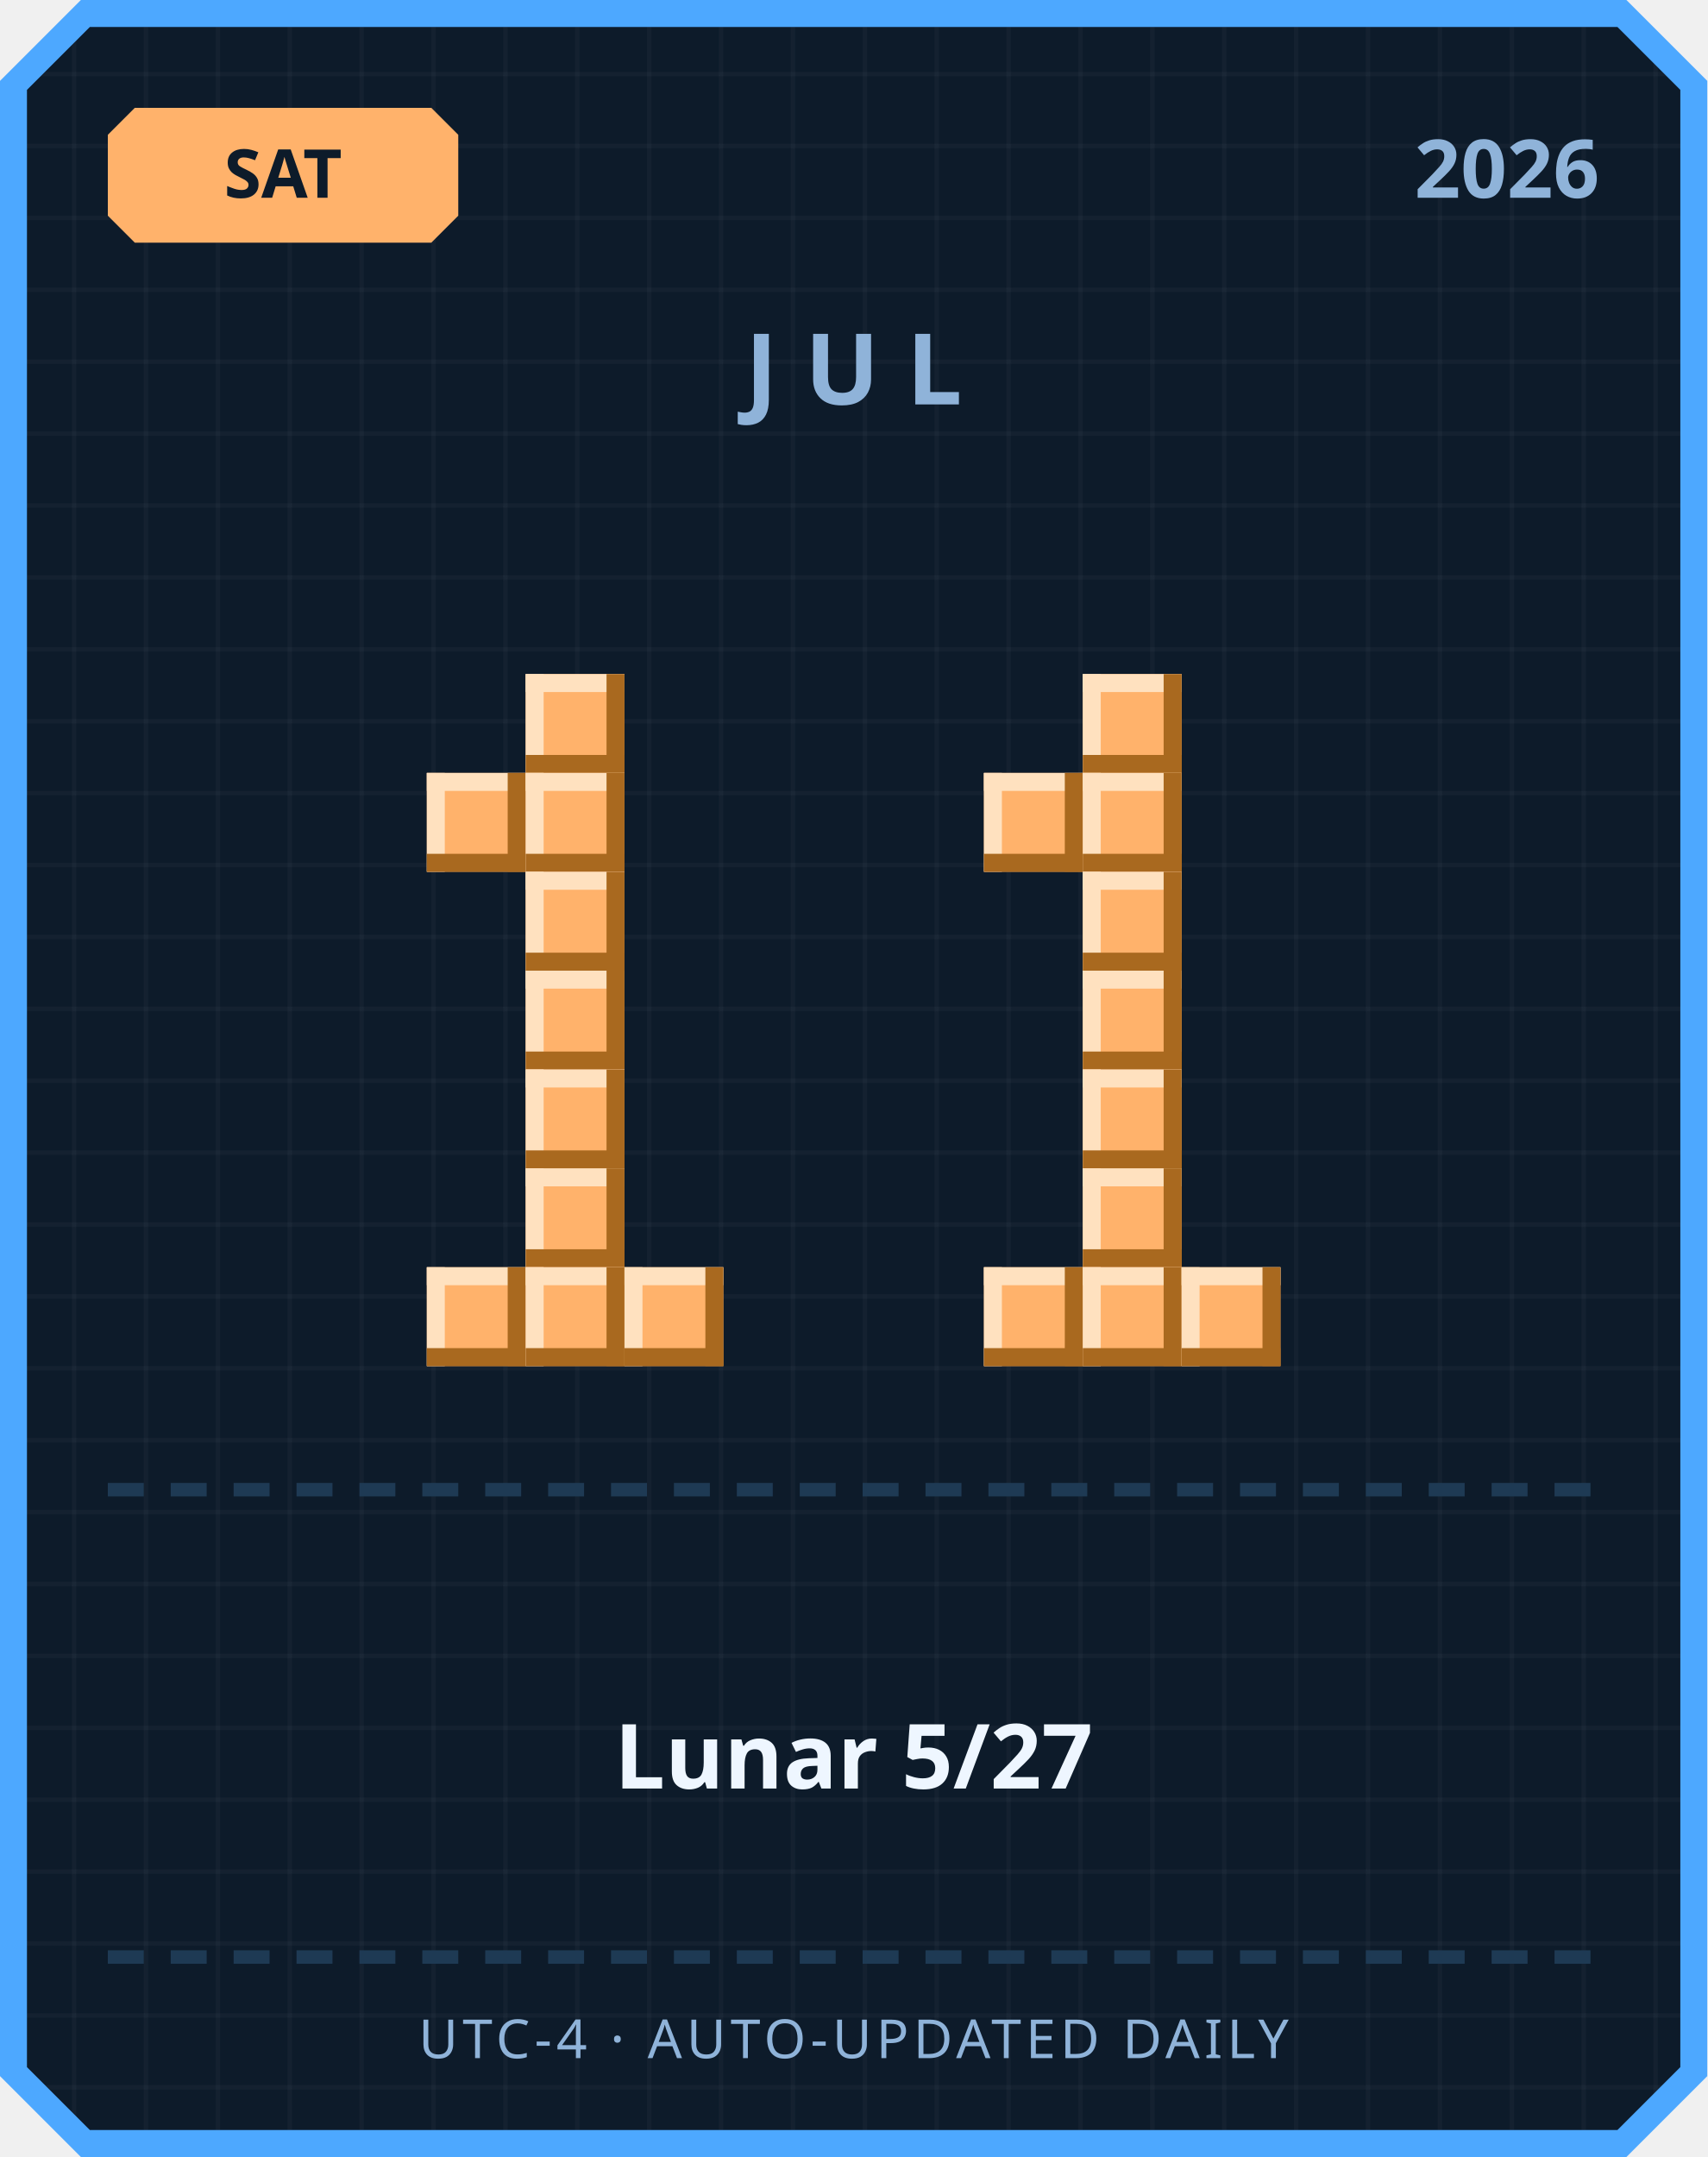
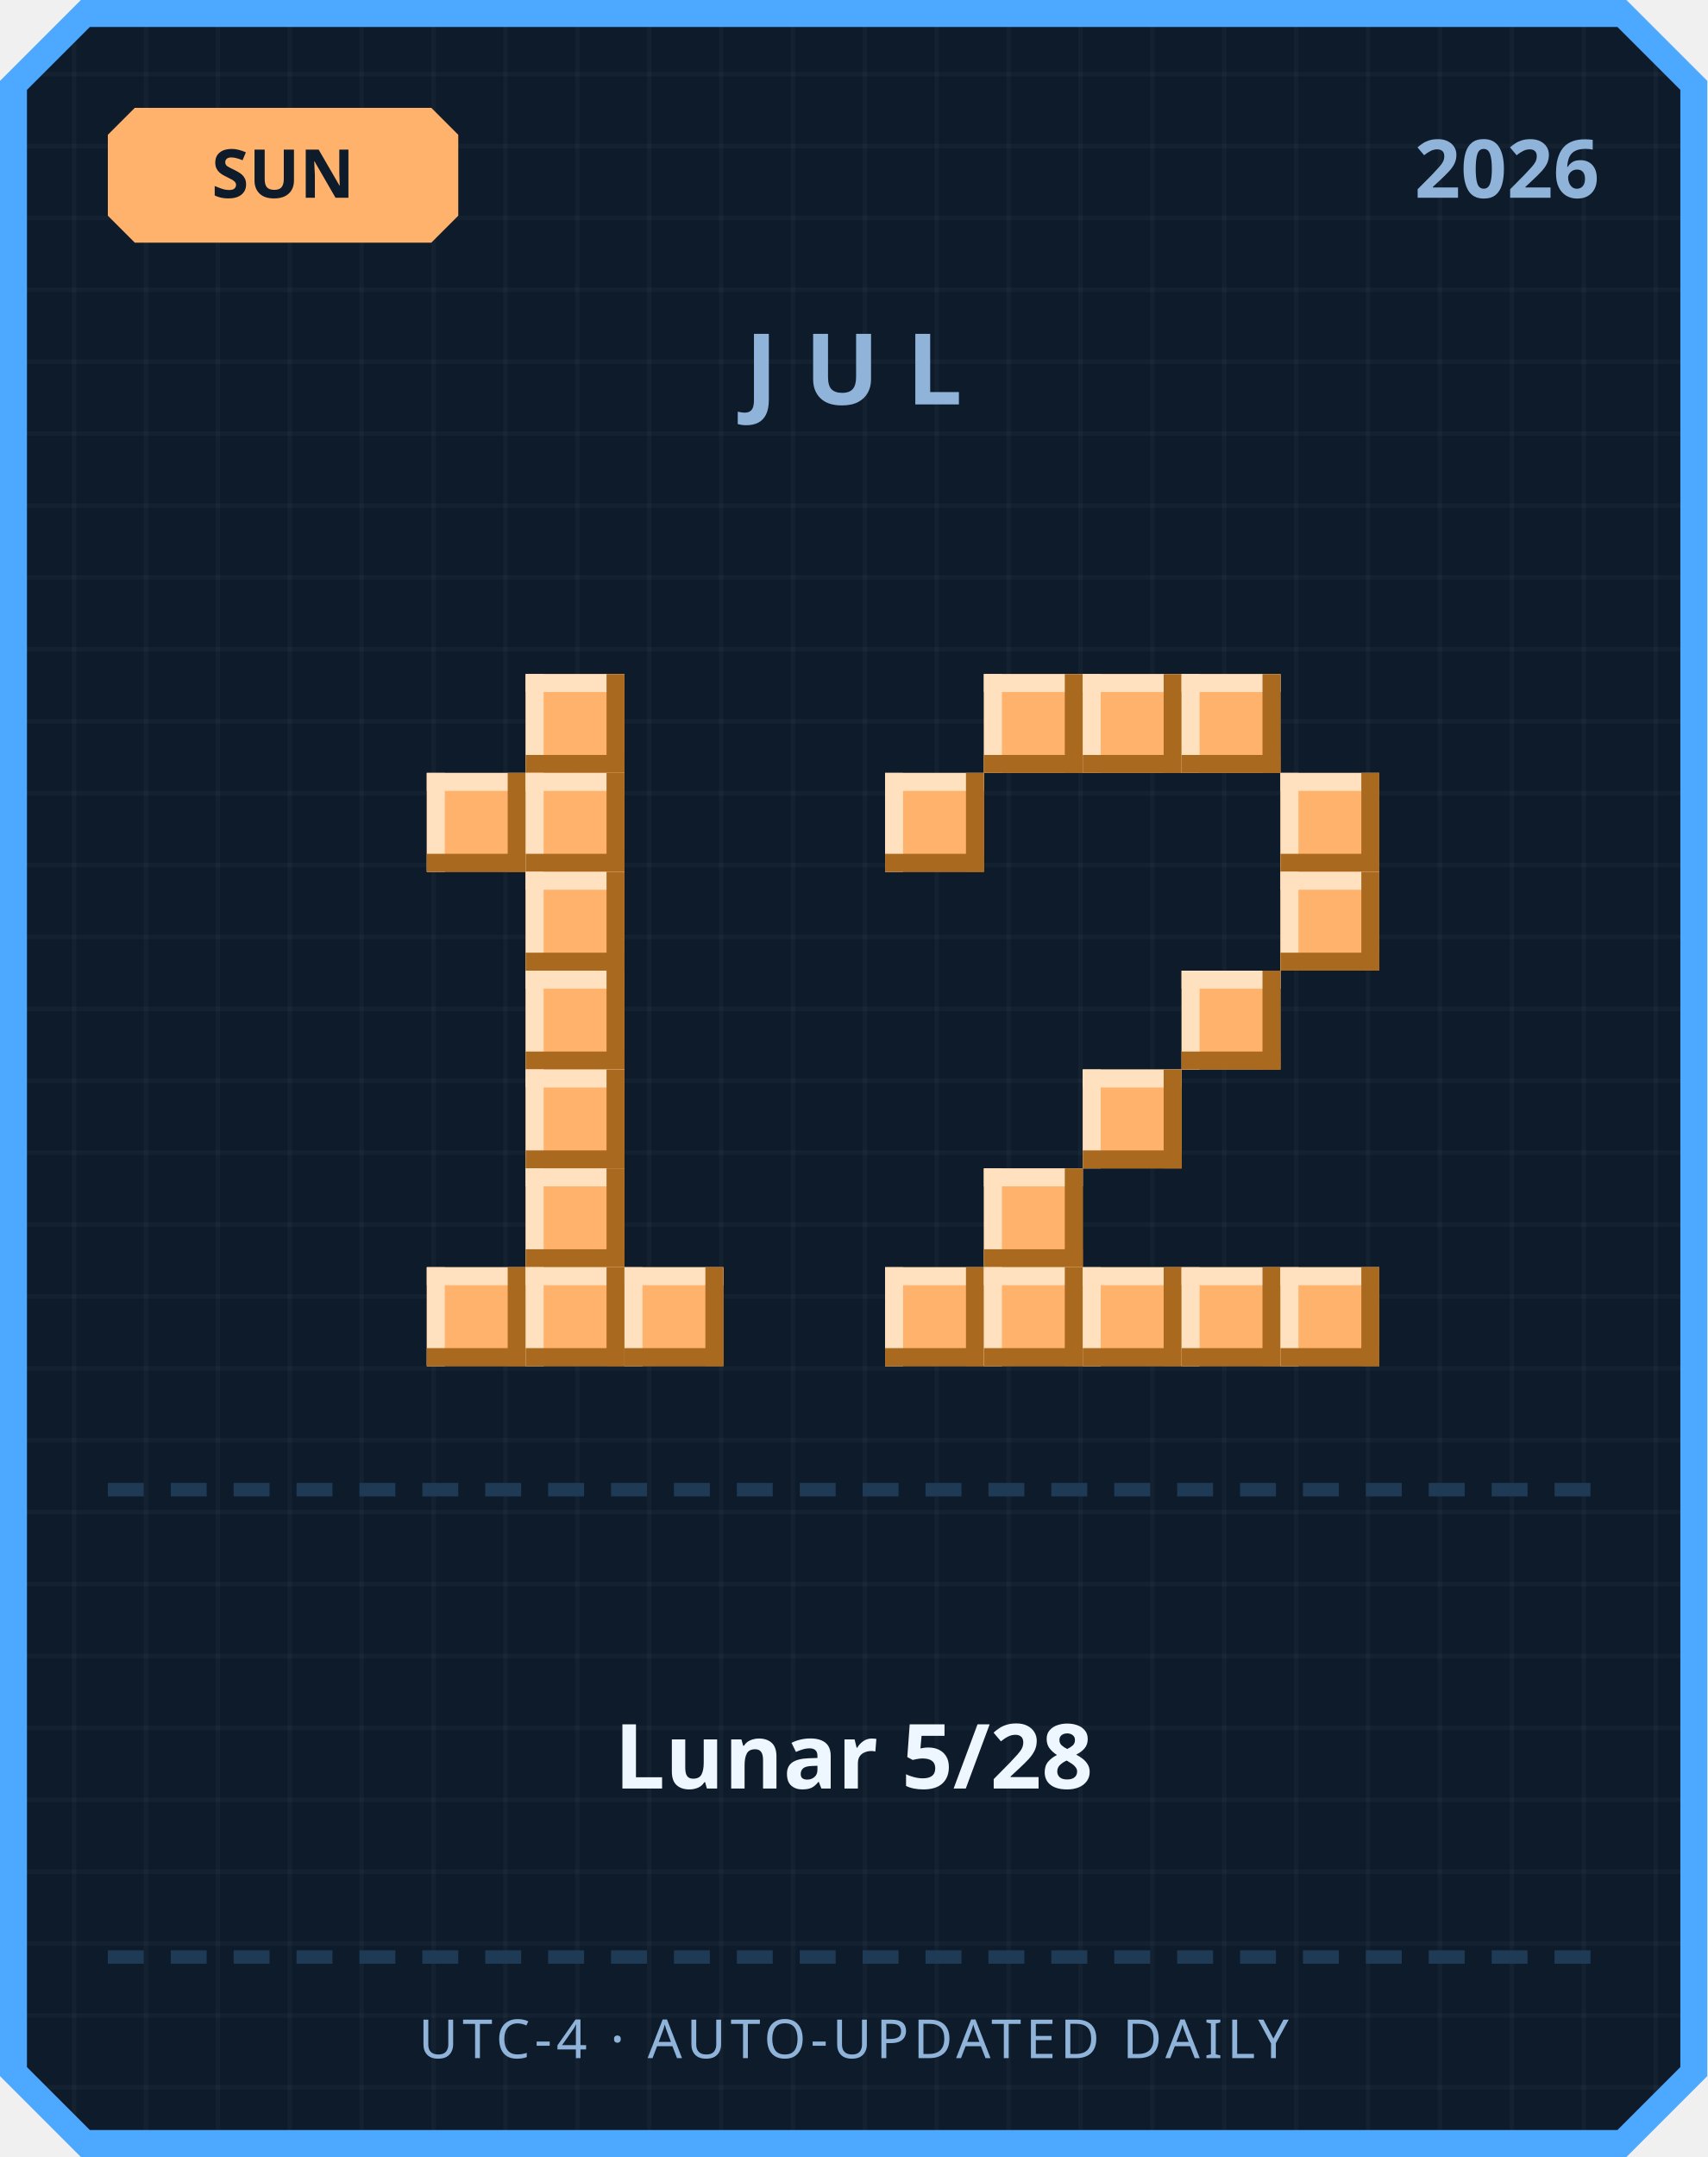
<svg xmlns="http://www.w3.org/2000/svg" width="380" height="480" viewBox="0 0 380 480">
  <defs>
    <pattern id="grid" width="16" height="16" patternUnits="userSpaceOnUse">
      <rect width="16" height="16" fill="#0d1b2a" />
      <rect width="1" height="16" fill="#ffffff" opacity="0.03" />
      <rect width="16" height="1" fill="#ffffff" opacity="0.03" />
    </pattern>
  </defs>
  <path d="M 18,0 L 362,0 L 380,18 L 380,462 L 362,480 L 18,480 L 0,462 L 0,18 Z" fill="#4da8ff" />
  <path d="M 20,6 L 360,6 L 374,20 L 374,460 L 360,474 L 20,474 L 6,460 L 6,20 Z" fill="url(#grid)" />
  <path d="M 30,24 L 96,24 L 102,30 L 102,48 L 96,54 L 30,54 L 24,48 L 24,30 Z" fill="#ffb26b" />
-   <text x="63" y="44" text-anchor="middle" font-family="'Segoe UI', sans-serif" font-size="15" font-weight="700" fill="#0d1b2a">SAT</text>
+   <text x="63" y="44" text-anchor="middle" font-family="'Segoe UI', sans-serif" font-size="15" font-weight="700" fill="#0d1b2a">SUN</text>
  <text x="356" y="44" text-anchor="end" font-family="'Segoe UI', sans-serif" font-size="18" font-weight="700" fill="#8fb3d9">2026</text>
  <text x="190" y="90" text-anchor="middle" font-family="'Segoe UI', sans-serif" font-size="22" font-weight="700" letter-spacing="6" fill="#8fb3d9">JUL</text>
  <rect x="117" y="150" width="22" height="22" fill="#ffb26b" />
  <rect x="117" y="150" width="22" height="4" fill="#ffe1bf" />
  <rect x="117" y="150" width="4" height="22" fill="#ffe1bf" />
  <rect x="117" y="168" width="22" height="4" fill="#a9691f" />
  <rect x="135" y="150" width="4" height="22" fill="#a9691f" />
  <rect x="95" y="172" width="22" height="22" fill="#ffb26b" />
  <rect x="95" y="172" width="22" height="4" fill="#ffe1bf" />
  <rect x="95" y="172" width="4" height="22" fill="#ffe1bf" />
  <rect x="95" y="190" width="22" height="4" fill="#a9691f" />
  <rect x="113" y="172" width="4" height="22" fill="#a9691f" />
  <rect x="117" y="172" width="22" height="22" fill="#ffb26b" />
  <rect x="117" y="172" width="22" height="4" fill="#ffe1bf" />
  <rect x="117" y="172" width="4" height="22" fill="#ffe1bf" />
  <rect x="117" y="190" width="22" height="4" fill="#a9691f" />
  <rect x="135" y="172" width="4" height="22" fill="#a9691f" />
  <rect x="117" y="194" width="22" height="22" fill="#ffb26b" />
  <rect x="117" y="194" width="22" height="4" fill="#ffe1bf" />
  <rect x="117" y="194" width="4" height="22" fill="#ffe1bf" />
  <rect x="117" y="212" width="22" height="4" fill="#a9691f" />
  <rect x="135" y="194" width="4" height="22" fill="#a9691f" />
  <rect x="117" y="216" width="22" height="22" fill="#ffb26b" />
  <rect x="117" y="216" width="22" height="4" fill="#ffe1bf" />
  <rect x="117" y="216" width="4" height="22" fill="#ffe1bf" />
  <rect x="117" y="234" width="22" height="4" fill="#a9691f" />
  <rect x="135" y="216" width="4" height="22" fill="#a9691f" />
  <rect x="117" y="238" width="22" height="22" fill="#ffb26b" />
  <rect x="117" y="238" width="22" height="4" fill="#ffe1bf" />
  <rect x="117" y="238" width="4" height="22" fill="#ffe1bf" />
  <rect x="117" y="256" width="22" height="4" fill="#a9691f" />
  <rect x="135" y="238" width="4" height="22" fill="#a9691f" />
  <rect x="117" y="260" width="22" height="22" fill="#ffb26b" />
  <rect x="117" y="260" width="22" height="4" fill="#ffe1bf" />
  <rect x="117" y="260" width="4" height="22" fill="#ffe1bf" />
  <rect x="117" y="278" width="22" height="4" fill="#a9691f" />
  <rect x="135" y="260" width="4" height="22" fill="#a9691f" />
  <rect x="95" y="282" width="22" height="22" fill="#ffb26b" />
  <rect x="95" y="282" width="22" height="4" fill="#ffe1bf" />
  <rect x="95" y="282" width="4" height="22" fill="#ffe1bf" />
  <rect x="95" y="300" width="22" height="4" fill="#a9691f" />
  <rect x="113" y="282" width="4" height="22" fill="#a9691f" />
  <rect x="117" y="282" width="22" height="22" fill="#ffb26b" />
  <rect x="117" y="282" width="22" height="4" fill="#ffe1bf" />
  <rect x="117" y="282" width="4" height="22" fill="#ffe1bf" />
  <rect x="117" y="300" width="22" height="4" fill="#a9691f" />
  <rect x="135" y="282" width="4" height="22" fill="#a9691f" />
  <rect x="139" y="282" width="22" height="22" fill="#ffb26b" />
  <rect x="139" y="282" width="22" height="4" fill="#ffe1bf" />
  <rect x="139" y="282" width="4" height="22" fill="#ffe1bf" />
  <rect x="139" y="300" width="22" height="4" fill="#a9691f" />
  <rect x="157" y="282" width="4" height="22" fill="#a9691f" />
+   <rect x="219" y="150" width="22" height="22" fill="#ffb26b" />
+   <rect x="219" y="150" width="22" height="4" fill="#ffe1bf" />
+   <rect x="219" y="150" width="4" height="22" fill="#ffe1bf" />
+   <rect x="219" y="168" width="22" height="4" fill="#a9691f" />
+   <rect x="237" y="150" width="4" height="22" fill="#a9691f" />
  <rect x="241" y="150" width="22" height="22" fill="#ffb26b" />
  <rect x="241" y="150" width="22" height="4" fill="#ffe1bf" />
  <rect x="241" y="150" width="4" height="22" fill="#ffe1bf" />
  <rect x="241" y="168" width="22" height="4" fill="#a9691f" />
  <rect x="259" y="150" width="4" height="22" fill="#a9691f" />
-   <rect x="219" y="172" width="22" height="22" fill="#ffb26b" />
-   <rect x="219" y="172" width="22" height="4" fill="#ffe1bf" />
-   <rect x="219" y="172" width="4" height="22" fill="#ffe1bf" />
-   <rect x="219" y="190" width="22" height="4" fill="#a9691f" />
-   <rect x="237" y="172" width="4" height="22" fill="#a9691f" />
-   <rect x="241" y="172" width="22" height="22" fill="#ffb26b" />
-   <rect x="241" y="172" width="22" height="4" fill="#ffe1bf" />
-   <rect x="241" y="172" width="4" height="22" fill="#ffe1bf" />
-   <rect x="241" y="190" width="22" height="4" fill="#a9691f" />
-   <rect x="259" y="172" width="4" height="22" fill="#a9691f" />
-   <rect x="241" y="194" width="22" height="22" fill="#ffb26b" />
-   <rect x="241" y="194" width="22" height="4" fill="#ffe1bf" />
-   <rect x="241" y="194" width="4" height="22" fill="#ffe1bf" />
-   <rect x="241" y="212" width="22" height="4" fill="#a9691f" />
-   <rect x="259" y="194" width="4" height="22" fill="#a9691f" />
-   <rect x="241" y="216" width="22" height="22" fill="#ffb26b" />
-   <rect x="241" y="216" width="22" height="4" fill="#ffe1bf" />
-   <rect x="241" y="216" width="4" height="22" fill="#ffe1bf" />
-   <rect x="241" y="234" width="22" height="4" fill="#a9691f" />
-   <rect x="259" y="216" width="4" height="22" fill="#a9691f" />
+   <rect x="263" y="150" width="22" height="22" fill="#ffb26b" />
+   <rect x="263" y="150" width="22" height="4" fill="#ffe1bf" />
+   <rect x="263" y="150" width="4" height="22" fill="#ffe1bf" />
+   <rect x="263" y="168" width="22" height="4" fill="#a9691f" />
+   <rect x="281" y="150" width="4" height="22" fill="#a9691f" />
+   <rect x="197" y="172" width="22" height="22" fill="#ffb26b" />
+   <rect x="197" y="172" width="22" height="4" fill="#ffe1bf" />
+   <rect x="197" y="172" width="4" height="22" fill="#ffe1bf" />
+   <rect x="197" y="190" width="22" height="4" fill="#a9691f" />
+   <rect x="215" y="172" width="4" height="22" fill="#a9691f" />
+   <rect x="285" y="172" width="22" height="22" fill="#ffb26b" />
+   <rect x="285" y="172" width="22" height="4" fill="#ffe1bf" />
+   <rect x="285" y="172" width="4" height="22" fill="#ffe1bf" />
+   <rect x="285" y="190" width="22" height="4" fill="#a9691f" />
+   <rect x="303" y="172" width="4" height="22" fill="#a9691f" />
+   <rect x="285" y="194" width="22" height="22" fill="#ffb26b" />
+   <rect x="285" y="194" width="22" height="4" fill="#ffe1bf" />
+   <rect x="285" y="194" width="4" height="22" fill="#ffe1bf" />
+   <rect x="285" y="212" width="22" height="4" fill="#a9691f" />
+   <rect x="303" y="194" width="4" height="22" fill="#a9691f" />
+   <rect x="263" y="216" width="22" height="22" fill="#ffb26b" />
+   <rect x="263" y="216" width="22" height="4" fill="#ffe1bf" />
+   <rect x="263" y="216" width="4" height="22" fill="#ffe1bf" />
+   <rect x="263" y="234" width="22" height="4" fill="#a9691f" />
+   <rect x="281" y="216" width="4" height="22" fill="#a9691f" />
  <rect x="241" y="238" width="22" height="22" fill="#ffb26b" />
  <rect x="241" y="238" width="22" height="4" fill="#ffe1bf" />
  <rect x="241" y="238" width="4" height="22" fill="#ffe1bf" />
  <rect x="241" y="256" width="22" height="4" fill="#a9691f" />
  <rect x="259" y="238" width="4" height="22" fill="#a9691f" />
-   <rect x="241" y="260" width="22" height="22" fill="#ffb26b" />
-   <rect x="241" y="260" width="22" height="4" fill="#ffe1bf" />
-   <rect x="241" y="260" width="4" height="22" fill="#ffe1bf" />
-   <rect x="241" y="278" width="22" height="4" fill="#a9691f" />
-   <rect x="259" y="260" width="4" height="22" fill="#a9691f" />
+   <rect x="219" y="260" width="22" height="22" fill="#ffb26b" />
+   <rect x="219" y="260" width="22" height="4" fill="#ffe1bf" />
+   <rect x="219" y="260" width="4" height="22" fill="#ffe1bf" />
+   <rect x="219" y="278" width="22" height="4" fill="#a9691f" />
+   <rect x="237" y="260" width="4" height="22" fill="#a9691f" />
+   <rect x="197" y="282" width="22" height="22" fill="#ffb26b" />
+   <rect x="197" y="282" width="22" height="4" fill="#ffe1bf" />
+   <rect x="197" y="282" width="4" height="22" fill="#ffe1bf" />
+   <rect x="197" y="300" width="22" height="4" fill="#a9691f" />
+   <rect x="215" y="282" width="4" height="22" fill="#a9691f" />
  <rect x="219" y="282" width="22" height="22" fill="#ffb26b" />
  <rect x="219" y="282" width="22" height="4" fill="#ffe1bf" />
  <rect x="219" y="282" width="4" height="22" fill="#ffe1bf" />
  <rect x="219" y="300" width="22" height="4" fill="#a9691f" />
  <rect x="237" y="282" width="4" height="22" fill="#a9691f" />
  <rect x="241" y="282" width="22" height="22" fill="#ffb26b" />
  <rect x="241" y="282" width="22" height="4" fill="#ffe1bf" />
  <rect x="241" y="282" width="4" height="22" fill="#ffe1bf" />
  <rect x="241" y="300" width="22" height="4" fill="#a9691f" />
  <rect x="259" y="282" width="4" height="22" fill="#a9691f" />
  <rect x="263" y="282" width="22" height="22" fill="#ffb26b" />
  <rect x="263" y="282" width="22" height="4" fill="#ffe1bf" />
  <rect x="263" y="282" width="4" height="22" fill="#ffe1bf" />
  <rect x="263" y="300" width="22" height="4" fill="#a9691f" />
  <rect x="281" y="282" width="4" height="22" fill="#a9691f" />
+   <rect x="285" y="282" width="22" height="22" fill="#ffb26b" />
+   <rect x="285" y="282" width="22" height="4" fill="#ffe1bf" />
+   <rect x="285" y="282" width="4" height="22" fill="#ffe1bf" />
+   <rect x="285" y="300" width="22" height="4" fill="#a9691f" />
+   <rect x="303" y="282" width="4" height="22" fill="#a9691f" />
  <rect x="24" y="330" width="8" height="3" fill="#1e3a54" />
  <rect x="38" y="330" width="8" height="3" fill="#1e3a54" />
  <rect x="52" y="330" width="8" height="3" fill="#1e3a54" />
  <rect x="66" y="330" width="8" height="3" fill="#1e3a54" />
  <rect x="80" y="330" width="8" height="3" fill="#1e3a54" />
  <rect x="94" y="330" width="8" height="3" fill="#1e3a54" />
  <rect x="108" y="330" width="8" height="3" fill="#1e3a54" />
  <rect x="122" y="330" width="8" height="3" fill="#1e3a54" />
  <rect x="136" y="330" width="8" height="3" fill="#1e3a54" />
  <rect x="150" y="330" width="8" height="3" fill="#1e3a54" />
  <rect x="164" y="330" width="8" height="3" fill="#1e3a54" />
  <rect x="178" y="330" width="8" height="3" fill="#1e3a54" />
  <rect x="192" y="330" width="8" height="3" fill="#1e3a54" />
  <rect x="206" y="330" width="8" height="3" fill="#1e3a54" />
  <rect x="220" y="330" width="8" height="3" fill="#1e3a54" />
  <rect x="234" y="330" width="8" height="3" fill="#1e3a54" />
  <rect x="248" y="330" width="8" height="3" fill="#1e3a54" />
  <rect x="262" y="330" width="8" height="3" fill="#1e3a54" />
  <rect x="276" y="330" width="8" height="3" fill="#1e3a54" />
  <rect x="290" y="330" width="8" height="3" fill="#1e3a54" />
  <rect x="304" y="330" width="8" height="3" fill="#1e3a54" />
  <rect x="318" y="330" width="8" height="3" fill="#1e3a54" />
  <rect x="332" y="330" width="8" height="3" fill="#1e3a54" />
  <rect x="346" y="330" width="8" height="3" fill="#1e3a54" />
-   <text x="190" y="398" text-anchor="middle" font-family="'Segoe UI', 'Microsoft JhengHei', sans-serif" font-size="20" font-weight="700" fill="#eef6ff">Lunar 5/27</text>
+   <text x="190" y="398" text-anchor="middle" font-family="'Segoe UI', 'Microsoft JhengHei', sans-serif" font-size="20" font-weight="700" fill="#eef6ff">Lunar 5/28</text>
  <rect x="24" y="434" width="8" height="3" fill="#1e3a54" />
  <rect x="38" y="434" width="8" height="3" fill="#1e3a54" />
  <rect x="52" y="434" width="8" height="3" fill="#1e3a54" />
  <rect x="66" y="434" width="8" height="3" fill="#1e3a54" />
  <rect x="80" y="434" width="8" height="3" fill="#1e3a54" />
  <rect x="94" y="434" width="8" height="3" fill="#1e3a54" />
  <rect x="108" y="434" width="8" height="3" fill="#1e3a54" />
  <rect x="122" y="434" width="8" height="3" fill="#1e3a54" />
  <rect x="136" y="434" width="8" height="3" fill="#1e3a54" />
  <rect x="150" y="434" width="8" height="3" fill="#1e3a54" />
  <rect x="164" y="434" width="8" height="3" fill="#1e3a54" />
  <rect x="178" y="434" width="8" height="3" fill="#1e3a54" />
  <rect x="192" y="434" width="8" height="3" fill="#1e3a54" />
  <rect x="206" y="434" width="8" height="3" fill="#1e3a54" />
  <rect x="220" y="434" width="8" height="3" fill="#1e3a54" />
  <rect x="234" y="434" width="8" height="3" fill="#1e3a54" />
  <rect x="248" y="434" width="8" height="3" fill="#1e3a54" />
  <rect x="262" y="434" width="8" height="3" fill="#1e3a54" />
  <rect x="276" y="434" width="8" height="3" fill="#1e3a54" />
  <rect x="290" y="434" width="8" height="3" fill="#1e3a54" />
  <rect x="304" y="434" width="8" height="3" fill="#1e3a54" />
  <rect x="318" y="434" width="8" height="3" fill="#1e3a54" />
  <rect x="332" y="434" width="8" height="3" fill="#1e3a54" />
  <rect x="346" y="434" width="8" height="3" fill="#1e3a54" />
  <text x="190" y="458" text-anchor="middle" font-family="'Segoe UI', sans-serif" font-size="12" letter-spacing="1" fill="#8fb3d9">UTC-4 · AUTO-UPDATED DAILY</text>
</svg>
